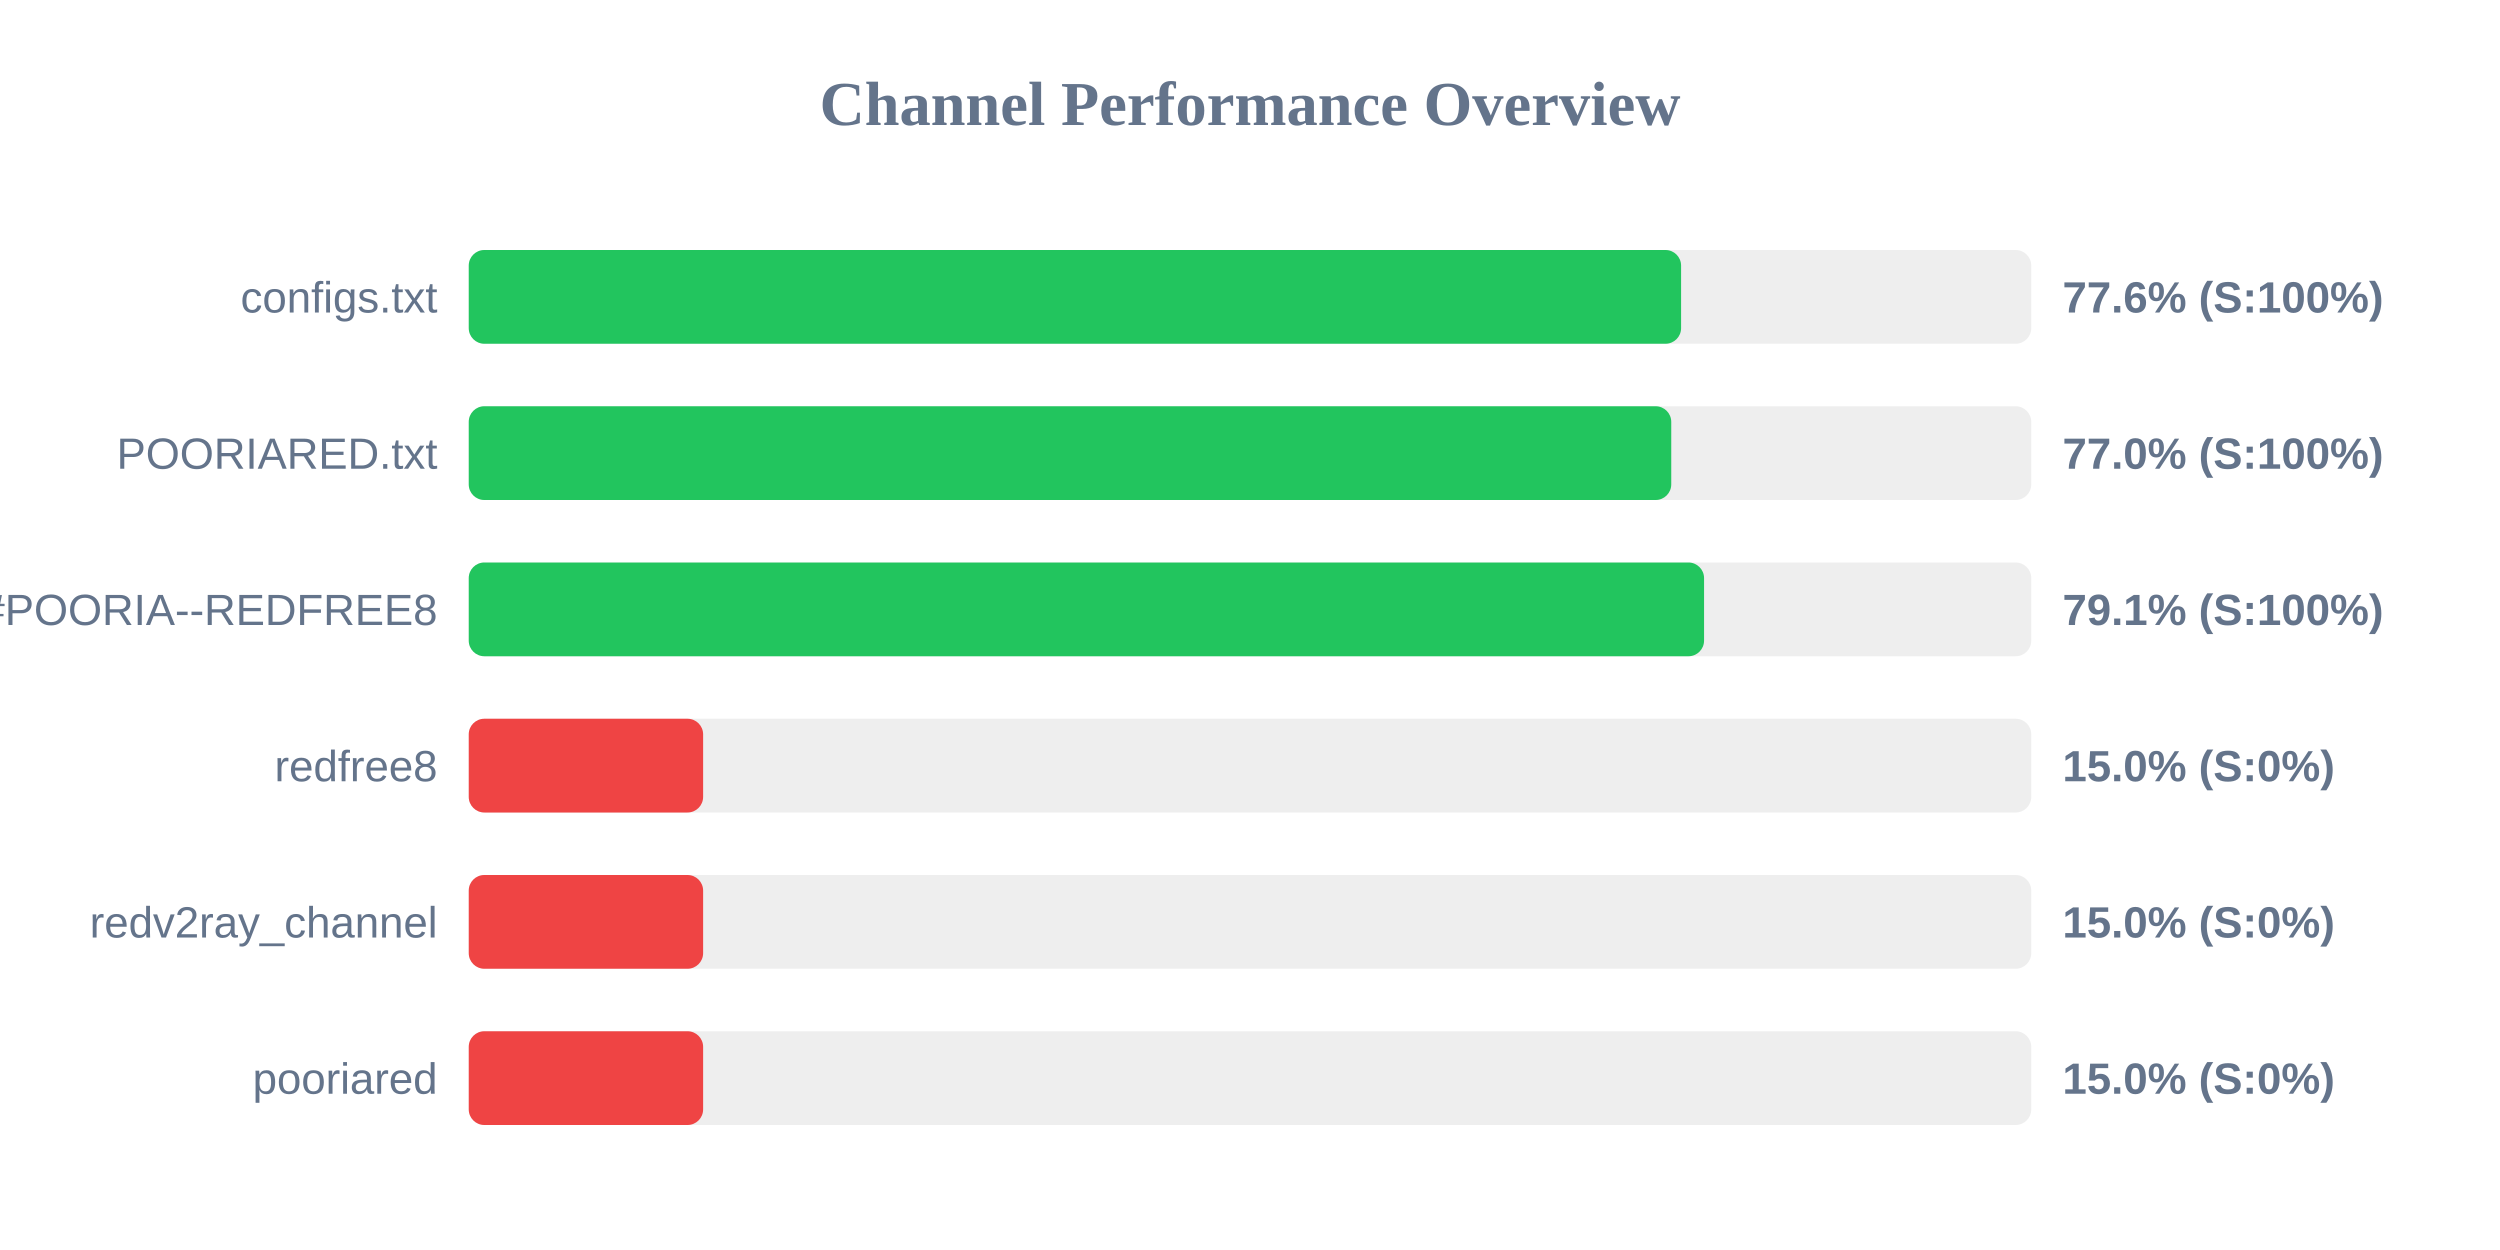
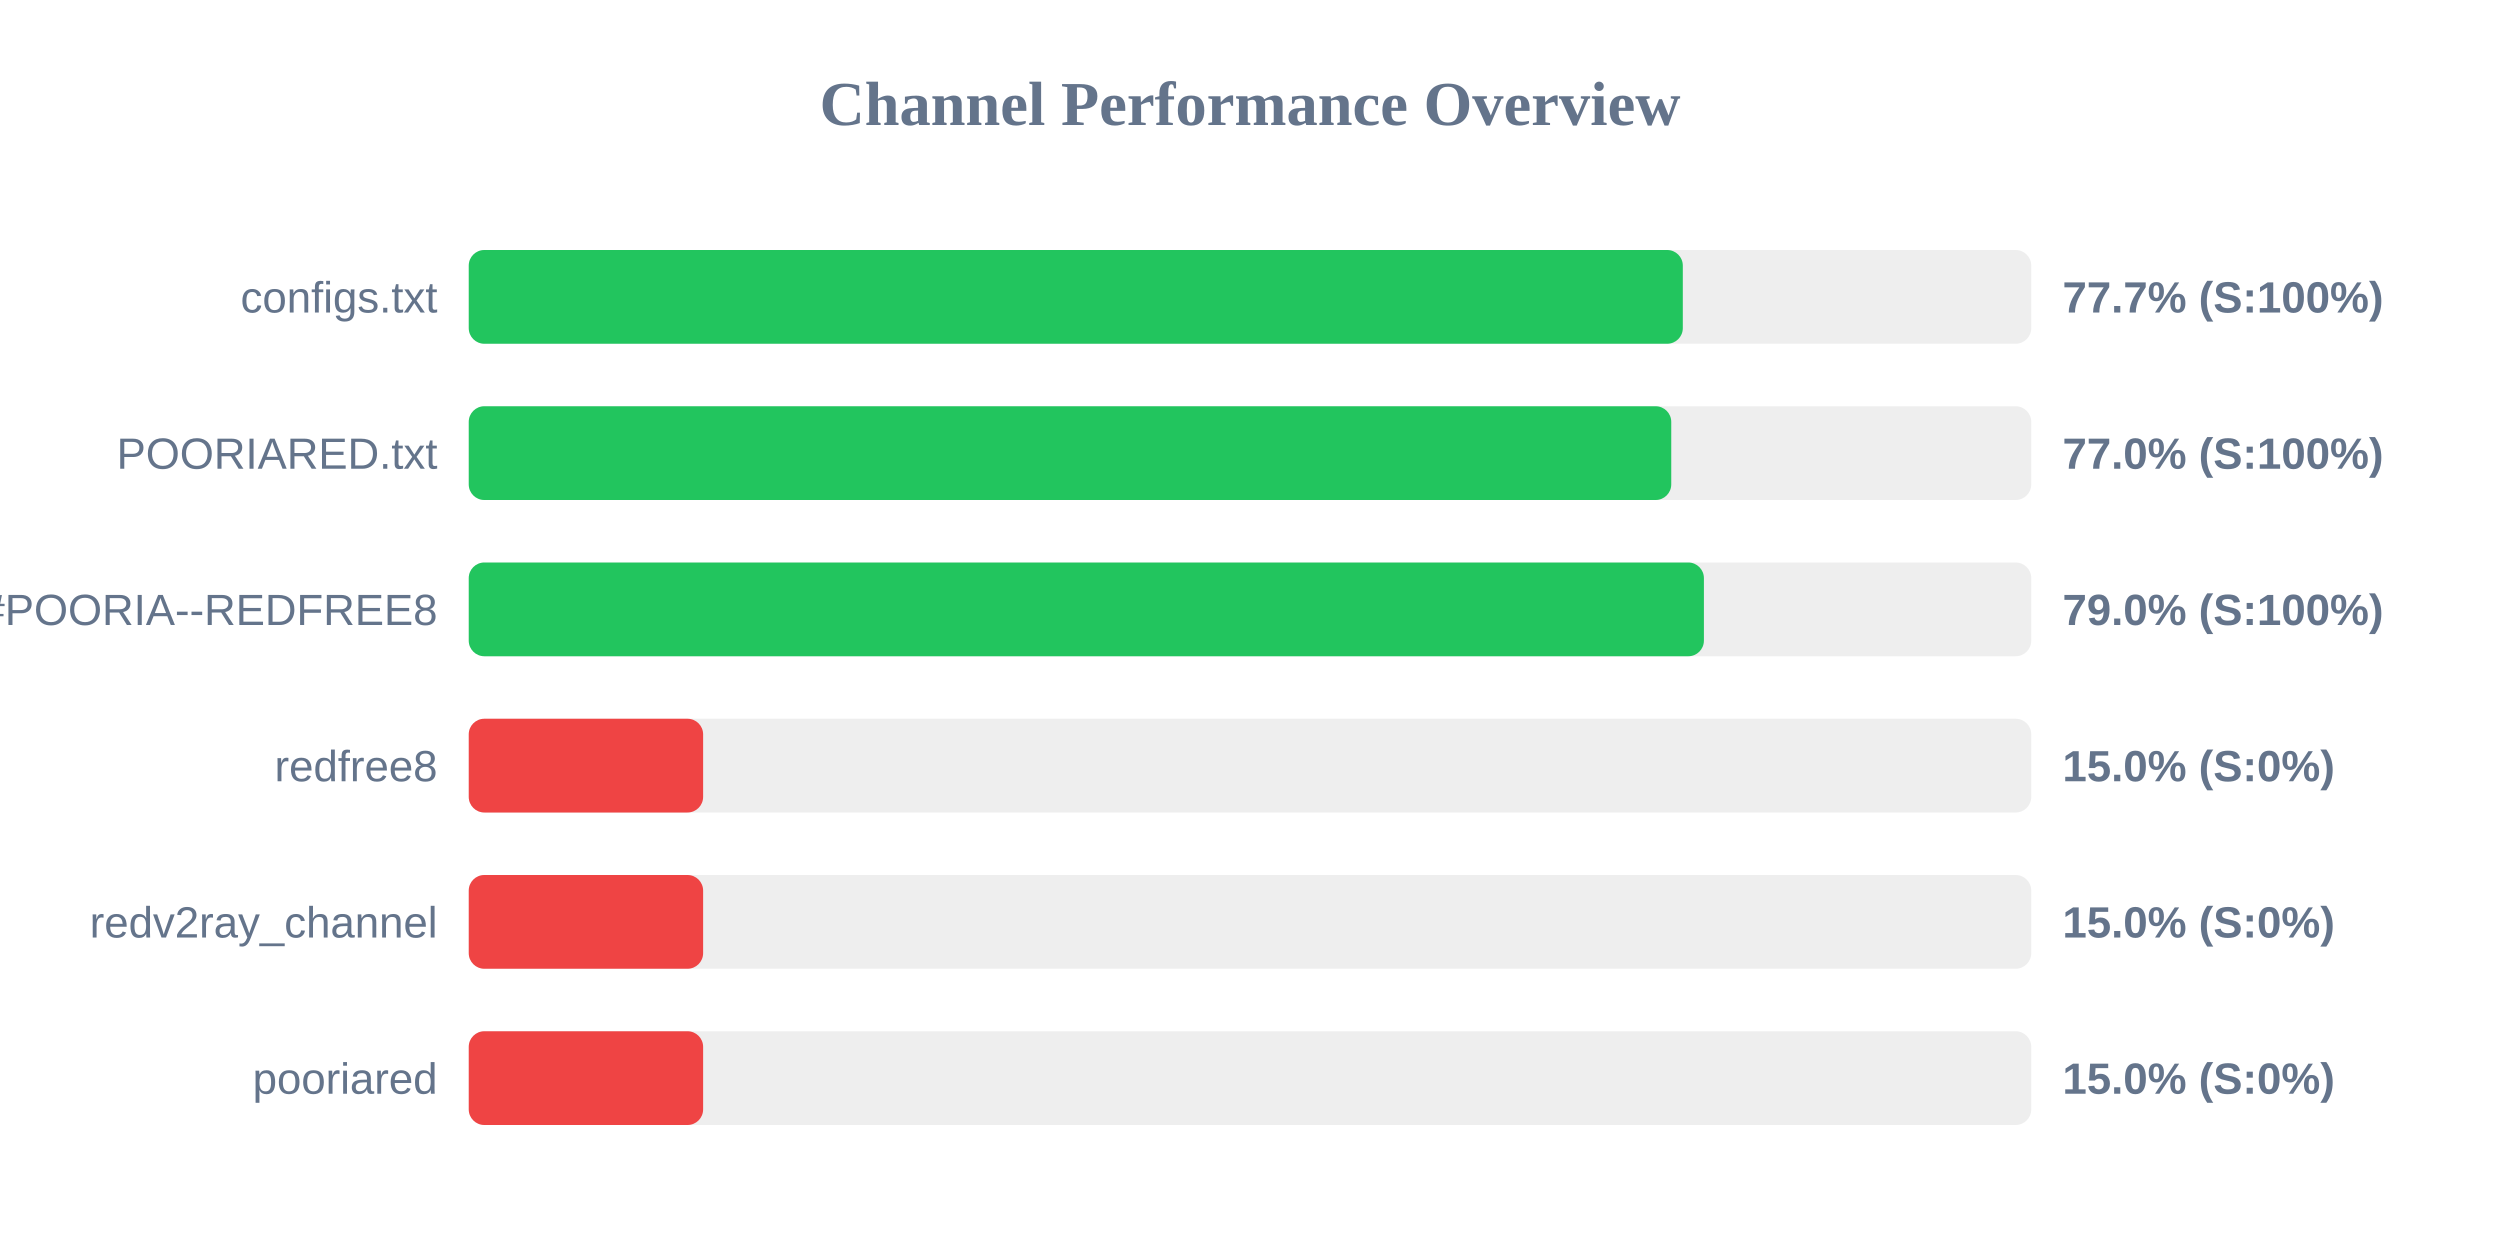
<svg xmlns="http://www.w3.org/2000/svg" width="800" height="400" version="1.1">
  <style>
        .row { font: 14px Arial; fill: #64748b; }
        .score { font: bold 14px Arial; fill: #64748b; }
    </style>
  <text x="400" y="40" text-anchor="middle" font-size="20px" font-weight="bold" fill="#64748b">Channel Performance Overview</text>
  <rect x="150" y="80" width="500" height="30" fill="#eee" rx="5" />
-   <rect x="150" y="80" width="387.95" height="30" fill="#22c55e" rx="5" />
+   <rect x="150" y="80" width="388.5" height="30" fill="#22c55e" rx="5" />
  <text x="140" y="100" text-anchor="end" class="row">configs.txt</text>
-   <text x="660" y="100" text-anchor="start" class="score">77.6% (S:100%)</text>
+   <text x="660" y="100" text-anchor="start" class="score">77.7% (S:100%)</text>
  <rect x="150" y="130" width="500" height="30" fill="#eee" rx="5" />
  <rect x="150" y="130" width="384.8" height="30" fill="#22c55e" rx="5" />
  <text x="140" y="150" text-anchor="end" class="row">POORIARED.txt</text>
  <text x="660" y="150" text-anchor="start" class="score">77.0% (S:100%)</text>
  <rect x="150" y="180" width="500" height="30" fill="#eee" rx="5" />
-   <rect x="150" y="180" width="395.3" height="30" fill="#22c55e" rx="5" />
+   <rect x="150" y="180" width="395.25" height="30" fill="#22c55e" rx="5" />
  <text x="140" y="200" text-anchor="end" class="row">POORIA--REDFREE8.txt#POORIA--REDFREE8</text>
-   <text x="660" y="200" text-anchor="start" class="score">79.1% (S:100%)</text>
+   <text x="660" y="200" text-anchor="start" class="score">79.0% (S:100%)</text>
  <rect x="150" y="230" width="500" height="30" fill="#eee" rx="5" />
  <rect x="150" y="230" width="75.0" height="30" fill="#ef4444" rx="5" />
  <text x="140" y="250" text-anchor="end" class="row">redfree8</text>
  <text x="660" y="250" text-anchor="start" class="score">15.0% (S:0%)</text>
  <rect x="150" y="280" width="500" height="30" fill="#eee" rx="5" />
  <rect x="150" y="280" width="75.0" height="30" fill="#ef4444" rx="5" />
  <text x="140" y="300" text-anchor="end" class="row">redv2ray_channel</text>
  <text x="660" y="300" text-anchor="start" class="score">15.0% (S:0%)</text>
  <rect x="150" y="330" width="500" height="30" fill="#eee" rx="5" />
  <rect x="150" y="330" width="75.0" height="30" fill="#ef4444" rx="5" />
  <text x="140" y="350" text-anchor="end" class="row">pooriared</text>
  <text x="660" y="350" text-anchor="start" class="score">15.0% (S:0%)</text>
</svg>
